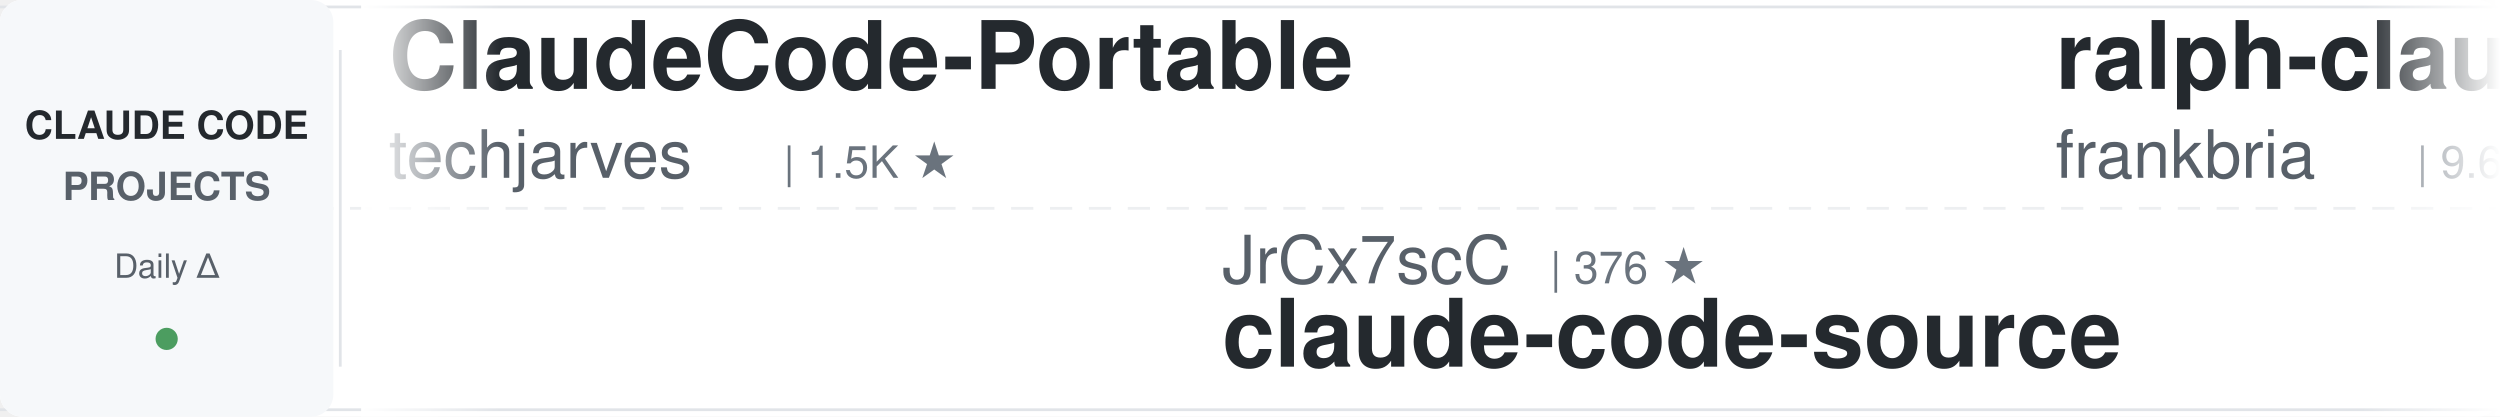
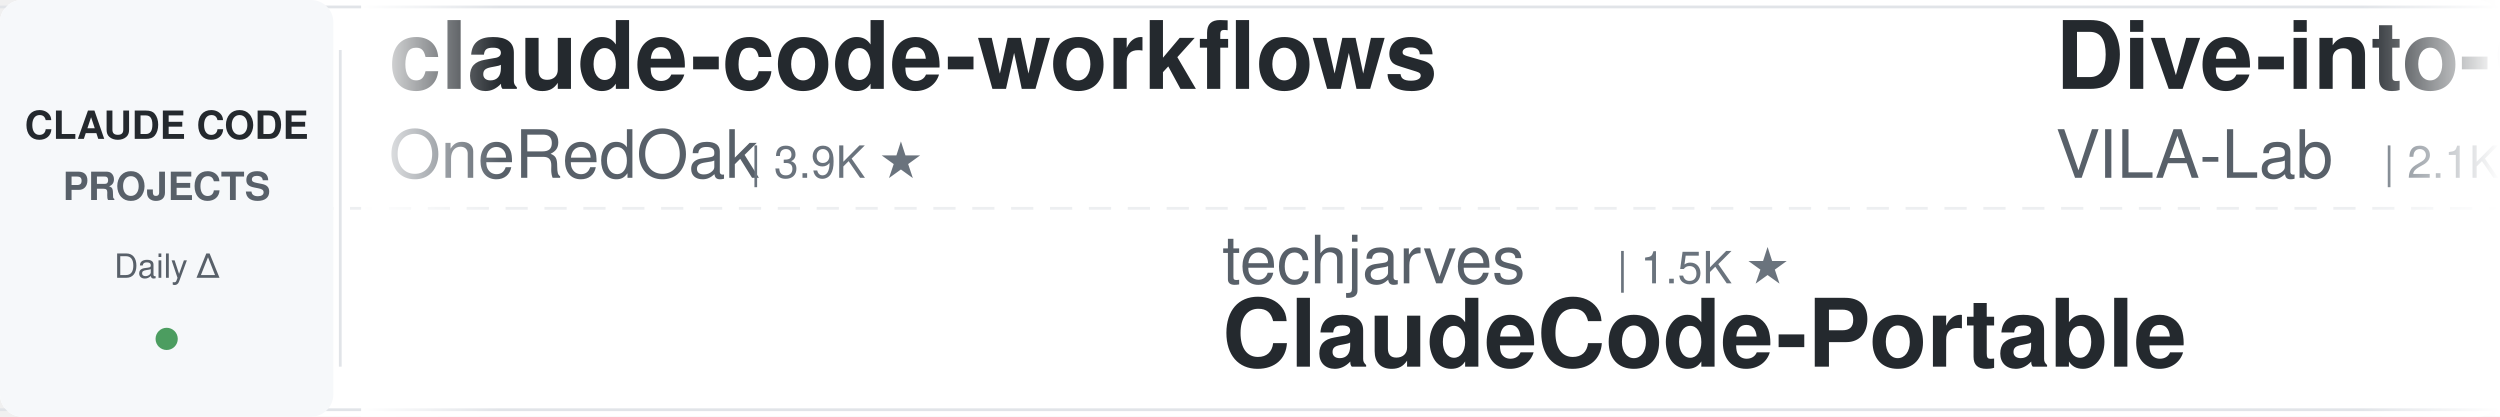
<svg xmlns="http://www.w3.org/2000/svg" width="900" height="150">
  <defs>
    <linearGradient id="leftFade" x1="0%" y1="0%" x2="100%" y2="0%">
      <stop offset="0%" style="stop-color:#ffffff;stop-opacity:1" />
      <stop offset="100%" style="stop-color:#ffffff;stop-opacity:0" />
    </linearGradient>
    <linearGradient id="rightFade" x1="0%" y1="0%" x2="100%" y2="0%">
      <stop offset="0%" style="stop-color:#ffffff;stop-opacity:0" />
      <stop offset="100%" style="stop-color:#ffffff;stop-opacity:1" />
    </linearGradient>
  </defs>
  <rect width="900" height="150" fill="#ffffff" rx="8" />
  <rect x="0" y="2" width="900" height="1" fill="#e1e4e8" />
  <rect x="0" y="147" width="900" height="1" fill="#e1e4e8" />
  <line x1="0" y1="75" x2="900" y2="75" stroke="#e1e4e8" stroke-width="1" stroke-dasharray="8 6" opacity="0.6" />
  <rect x="0" y="0" width="120" height="150" fill="#f6f8fa" rx="8" />
  <text x="60" y="50" font-family="-apple-system, BlinkMacSystemFont, 'Segoe UI', Helvetica, Arial, sans-serif" font-size="14" font-weight="600" fill="#24292e" text-anchor="middle">CLAUDE CODE</text>
  <text x="60" y="72" font-family="-apple-system, BlinkMacSystemFont, 'Segoe UI', Helvetica, Arial, sans-serif" font-size="14" font-weight="600" fill="#586069" text-anchor="middle">PROJECTS</text>
  <text x="60" y="100" font-family="-apple-system, BlinkMacSystemFont, 'Segoe UI', Helvetica, Arial, sans-serif" font-size="12" font-weight="500" fill="#586069" text-anchor="middle">Daily Δ</text>
  <circle cx="60" cy="122" r="4" fill="#22863a" opacity="0.8" />
  <rect x="122" y="18" width="1" height="114" fill="#e1e4e8" />
  <clipPath id="tickerClip">
    <rect x="130" y="0" width="770" height="150" />
  </clipPath>
  <g clip-path="url(#tickerClip)">
    <g id="tickerItems">
      <animateTransform attributeName="transform" attributeType="XML" type="translate" from="0 0" to="-3000 0" dur="54s" repeatCount="indefinite" />
      <g transform="translate(0, 0)">
-         <text x="140" y="32" font-family="-apple-system, BlinkMacSystemFont, 'Segoe UI', Helvetica, Arial, sans-serif" font-size="34" font-weight="600" fill="#24292e">ClaudeCode-Portable</text>
-         <text x="140" y="64" font-family="-apple-system, BlinkMacSystemFont, 'Segoe UI', Helvetica, Arial, sans-serif" font-size="24" font-weight="400" fill="#586069">techjarves</text>
-         <text x="282" y="64" font-family="-apple-system, BlinkMacSystemFont, 'Segoe UI', Helvetica, Arial, sans-serif" font-size="16" font-weight="500" fill="#6a737d">| 1.5K ★</text>
+         <text x="140" y="32" font-family="-apple-system, BlinkMacSystemFont, 'Segoe UI', Helvetica, Arial, sans-serif" font-size="34" font-weight="600" fill="#24292e">claude-code-workflows</text>
+         <text x="140" y="64" font-family="-apple-system, BlinkMacSystemFont, 'Segoe UI', Helvetica, Arial, sans-serif" font-size="24" font-weight="400" fill="#586069">OneRedOak</text>
+         <text x="270" y="64" font-family="-apple-system, BlinkMacSystemFont, 'Segoe UI', Helvetica, Arial, sans-serif" font-size="16" font-weight="500" fill="#6a737d">| 3.9K ★</text>
      </g>
      <g transform="translate(300, 0)">
-         <text x="140" y="102" font-family="-apple-system, BlinkMacSystemFont, 'Segoe UI', Helvetica, Arial, sans-serif" font-size="24" font-weight="400" fill="#586069">JrCx7scC</text>
-         <text x="258" y="102" font-family="-apple-system, BlinkMacSystemFont, 'Segoe UI', Helvetica, Arial, sans-serif" font-size="16" font-weight="500" fill="#6a737d">| 376 ★</text>
-         <text x="140" y="132" font-family="-apple-system, BlinkMacSystemFont, 'Segoe UI', Helvetica, Arial, sans-serif" font-size="34" font-weight="600" fill="#24292e">claude-code-source</text>
+         <text x="140" y="102" font-family="-apple-system, BlinkMacSystemFont, 'Segoe UI', Helvetica, Arial, sans-serif" font-size="24" font-weight="400" fill="#586069">techjarves</text>
+         <text x="282" y="102" font-family="-apple-system, BlinkMacSystemFont, 'Segoe UI', Helvetica, Arial, sans-serif" font-size="16" font-weight="500" fill="#6a737d">| 1.5K ★</text>
+         <text x="140" y="132" font-family="-apple-system, BlinkMacSystemFont, 'Segoe UI', Helvetica, Arial, sans-serif" font-size="34" font-weight="600" fill="#24292e">ClaudeCode-Portable</text>
      </g>
      <g transform="translate(600, 0)">
-         <text x="140" y="32" font-family="-apple-system, BlinkMacSystemFont, 'Segoe UI', Helvetica, Arial, sans-serif" font-size="34" font-weight="600" fill="#24292e">ralph-claude-code</text>
-         <text x="140" y="64" font-family="-apple-system, BlinkMacSystemFont, 'Segoe UI', Helvetica, Arial, sans-serif" font-size="24" font-weight="400" fill="#586069">frankbria</text>
-         <text x="270" y="64" font-family="-apple-system, BlinkMacSystemFont, 'Segoe UI', Helvetica, Arial, sans-serif" font-size="16" font-weight="500" fill="#6a737d">| 9.6K ★</text>
+         <text x="140" y="32" font-family="-apple-system, BlinkMacSystemFont, 'Segoe UI', Helvetica, Arial, sans-serif" font-size="34" font-weight="600" fill="#24292e">Dive-into-Claude-Code</text>
+         <text x="140" y="64" font-family="-apple-system, BlinkMacSystemFont, 'Segoe UI', Helvetica, Arial, sans-serif" font-size="24" font-weight="400" fill="#586069">VILA-Lab</text>
+         <text x="258" y="64" font-family="-apple-system, BlinkMacSystemFont, 'Segoe UI', Helvetica, Arial, sans-serif" font-size="16" font-weight="500" fill="#6a737d">| 2.1K ★</text>
      </g>
      <g transform="translate(900, 0)">
-         <text x="140" y="102" font-family="-apple-system, BlinkMacSystemFont, 'Segoe UI', Helvetica, Arial, sans-serif" font-size="24" font-weight="400" fill="#586069">Maciek-roboblog</text>
-         <text x="342" y="102" font-family="-apple-system, BlinkMacSystemFont, 'Segoe UI', Helvetica, Arial, sans-serif" font-size="16" font-weight="500" fill="#6a737d">| 8.7K ★</text>
-         <text x="140" y="132" font-family="-apple-system, BlinkMacSystemFont, 'Segoe UI', Helvetica, Arial, sans-serif" font-size="34" font-weight="600" fill="#24292e">Claude-Code-Usage-Monito...</text>
+         <text x="140" y="102" font-family="-apple-system, BlinkMacSystemFont, 'Segoe UI', Helvetica, Arial, sans-serif" font-size="24" font-weight="400" fill="#586069">ding113</text>
+         <text x="246" y="102" font-family="-apple-system, BlinkMacSystemFont, 'Segoe UI', Helvetica, Arial, sans-serif" font-size="16" font-weight="500" fill="#6a737d">| 3.4K ★</text>
+         <text x="140" y="132" font-family="-apple-system, BlinkMacSystemFont, 'Segoe UI', Helvetica, Arial, sans-serif" font-size="34" font-weight="600" fill="#24292e">claude-code-hub</text>
      </g>
      <g transform="translate(1200, 0)">
-         <text x="140" y="32" font-family="-apple-system, BlinkMacSystemFont, 'Segoe UI', Helvetica, Arial, sans-serif" font-size="34" font-weight="600" fill="#24292e">claude-code-security-rev...</text>
-         <text x="140" y="64" font-family="-apple-system, BlinkMacSystemFont, 'Segoe UI', Helvetica, Arial, sans-serif" font-size="24" font-weight="400" fill="#586069">anthropics</text>
-         <text x="282" y="64" font-family="-apple-system, BlinkMacSystemFont, 'Segoe UI', Helvetica, Arial, sans-serif" font-size="16" font-weight="500" fill="#6a737d">| 6.3K ★</text>
+         <text x="140" y="32" font-family="-apple-system, BlinkMacSystemFont, 'Segoe UI', Helvetica, Arial, sans-serif" font-size="34" font-weight="600" fill="#24292e">how-claude-code-works</text>
+         <text x="140" y="64" font-family="-apple-system, BlinkMacSystemFont, 'Segoe UI', Helvetica, Arial, sans-serif" font-size="24" font-weight="400" fill="#586069">Windy3f3f3f3f</text>
+         <text x="318" y="64" font-family="-apple-system, BlinkMacSystemFont, 'Segoe UI', Helvetica, Arial, sans-serif" font-size="16" font-weight="500" fill="#6a737d">| 3.7K ★</text>
      </g>
      <g transform="translate(1500, 0)">
-         <text x="140" y="102" font-family="-apple-system, BlinkMacSystemFont, 'Segoe UI', Helvetica, Arial, sans-serif" font-size="24" font-weight="400" fill="#586069">AICoderTudou</text>
-         <text x="306" y="102" font-family="-apple-system, BlinkMacSystemFont, 'Segoe UI', Helvetica, Arial, sans-serif" font-size="16" font-weight="500" fill="#6a737d">| 494 ★</text>
-         <text x="140" y="132" font-family="-apple-system, BlinkMacSystemFont, 'Segoe UI', Helvetica, Arial, sans-serif" font-size="34" font-weight="600" fill="#24292e">claude-code-tudou</text>
+         <text x="140" y="102" font-family="-apple-system, BlinkMacSystemFont, 'Segoe UI', Helvetica, Arial, sans-serif" font-size="24" font-weight="400" fill="#586069">lorryjovens-hub</text>
+         <text x="342" y="102" font-family="-apple-system, BlinkMacSystemFont, 'Segoe UI', Helvetica, Arial, sans-serif" font-size="16" font-weight="500" fill="#6a737d">| 1.7K ★</text>
+         <text x="140" y="132" font-family="-apple-system, BlinkMacSystemFont, 'Segoe UI', Helvetica, Arial, sans-serif" font-size="34" font-weight="600" fill="#24292e">claude-code-rust</text>
      </g>
      <g transform="translate(1800, 0)">
-         <text x="140" y="32" font-family="-apple-system, BlinkMacSystemFont, 'Segoe UI', Helvetica, Arial, sans-serif" font-size="34" font-weight="600" fill="#24292e">claude-code-router</text>
-         <text x="140" y="64" font-family="-apple-system, BlinkMacSystemFont, 'Segoe UI', Helvetica, Arial, sans-serif" font-size="24" font-weight="400" fill="#586069">musistudio</text>
-         <text x="282" y="64" font-family="-apple-system, BlinkMacSystemFont, 'Segoe UI', Helvetica, Arial, sans-serif" font-size="16" font-weight="500" fill="#6a737d">| 37.3K ★</text>
+         <text x="140" y="32" font-family="-apple-system, BlinkMacSystemFont, 'Segoe UI', Helvetica, Arial, sans-serif" font-size="34" font-weight="600" fill="#24292e">ECC</text>
+         <text x="140" y="64" font-family="-apple-system, BlinkMacSystemFont, 'Segoe UI', Helvetica, Arial, sans-serif" font-size="24" font-weight="400" fill="#586069">affaan-m</text>
+         <text x="258" y="64" font-family="-apple-system, BlinkMacSystemFont, 'Segoe UI', Helvetica, Arial, sans-serif" font-size="16" font-weight="500" fill="#6a737d">| 263.5K ★</text>
      </g>
      <g transform="translate(2100, 0)">
-         <text x="140" y="102" font-family="-apple-system, BlinkMacSystemFont, 'Segoe UI', Helvetica, Arial, sans-serif" font-size="24" font-weight="400" fill="#586069">Donchitos</text>
-         <text x="270" y="102" font-family="-apple-system, BlinkMacSystemFont, 'Segoe UI', Helvetica, Arial, sans-serif" font-size="16" font-weight="500" fill="#6a737d">| 25.3K ★</text>
-         <text x="140" y="132" font-family="-apple-system, BlinkMacSystemFont, 'Segoe UI', Helvetica, Arial, sans-serif" font-size="34" font-weight="600" fill="#24292e">Claude-Code-Game-Studios</text>
+         <text x="140" y="102" font-family="-apple-system, BlinkMacSystemFont, 'Segoe UI', Helvetica, Arial, sans-serif" font-size="24" font-weight="400" fill="#586069">VoltAgent</text>
+         <text x="270" y="102" font-family="-apple-system, BlinkMacSystemFont, 'Segoe UI', Helvetica, Arial, sans-serif" font-size="16" font-weight="500" fill="#6a737d">| 25.2K ★</text>
+         <text x="140" y="132" font-family="-apple-system, BlinkMacSystemFont, 'Segoe UI', Helvetica, Arial, sans-serif" font-size="34" font-weight="600" fill="#24292e">awesome-claude-code-suba...</text>
      </g>
      <g transform="translate(2400, 0)">
-         <text x="140" y="32" font-family="-apple-system, BlinkMacSystemFont, 'Segoe UI', Helvetica, Arial, sans-serif" font-size="34" font-weight="600" fill="#24292e">claude-code-reverse</text>
-         <text x="140" y="64" font-family="-apple-system, BlinkMacSystemFont, 'Segoe UI', Helvetica, Arial, sans-serif" font-size="24" font-weight="400" fill="#586069">Yuyz0112</text>
-         <text x="258" y="64" font-family="-apple-system, BlinkMacSystemFont, 'Segoe UI', Helvetica, Arial, sans-serif" font-size="16" font-weight="500" fill="#6a737d">| 2.4K ★</text>
+         <text x="140" y="32" font-family="-apple-system, BlinkMacSystemFont, 'Segoe UI', Helvetica, Arial, sans-serif" font-size="34" font-weight="600" fill="#24292e">claude-code-source</text>
+         <text x="140" y="64" font-family="-apple-system, BlinkMacSystemFont, 'Segoe UI', Helvetica, Arial, sans-serif" font-size="24" font-weight="400" fill="#586069">hangsman</text>
+         <text x="258" y="64" font-family="-apple-system, BlinkMacSystemFont, 'Segoe UI', Helvetica, Arial, sans-serif" font-size="16" font-weight="500" fill="#6a737d">| 795 ★</text>
      </g>
      <g transform="translate(2700, 0)">
-         <text x="140" y="102" font-family="-apple-system, BlinkMacSystemFont, 'Segoe UI', Helvetica, Arial, sans-serif" font-size="24" font-weight="400" fill="#586069">huangserva</text>
-         <text x="282" y="102" font-family="-apple-system, BlinkMacSystemFont, 'Segoe UI', Helvetica, Arial, sans-serif" font-size="16" font-weight="500" fill="#6a737d">| 630 ★</text>
-         <text x="140" y="132" font-family="-apple-system, BlinkMacSystemFont, 'Segoe UI', Helvetica, Arial, sans-serif" font-size="34" font-weight="600" fill="#24292e">claude-code-cli</text>
+         <text x="140" y="102" font-family="-apple-system, BlinkMacSystemFont, 'Segoe UI', Helvetica, Arial, sans-serif" font-size="24" font-weight="400" fill="#586069">anthropics</text>
+         <text x="282" y="102" font-family="-apple-system, BlinkMacSystemFont, 'Segoe UI', Helvetica, Arial, sans-serif" font-size="16" font-weight="500" fill="#6a737d">| 986 ★</text>
+         <text x="140" y="132" font-family="-apple-system, BlinkMacSystemFont, 'Segoe UI', Helvetica, Arial, sans-serif" font-size="34" font-weight="600" fill="#24292e">claude-code-base-action</text>
      </g>
      <g transform="translate(3000, 0)">
-         <text x="140" y="32" font-family="-apple-system, BlinkMacSystemFont, 'Segoe UI', Helvetica, Arial, sans-serif" font-size="34" font-weight="600" fill="#24292e">ClaudeCode-Portable</text>
-         <text x="140" y="64" font-family="-apple-system, BlinkMacSystemFont, 'Segoe UI', Helvetica, Arial, sans-serif" font-size="24" font-weight="400" fill="#586069">techjarves</text>
-         <text x="282" y="64" font-family="-apple-system, BlinkMacSystemFont, 'Segoe UI', Helvetica, Arial, sans-serif" font-size="16" font-weight="500" fill="#6a737d">| 1.5K ★</text>
+         <text x="140" y="32" font-family="-apple-system, BlinkMacSystemFont, 'Segoe UI', Helvetica, Arial, sans-serif" font-size="34" font-weight="600" fill="#24292e">claude-code-workflows</text>
+         <text x="140" y="64" font-family="-apple-system, BlinkMacSystemFont, 'Segoe UI', Helvetica, Arial, sans-serif" font-size="24" font-weight="400" fill="#586069">OneRedOak</text>
+         <text x="270" y="64" font-family="-apple-system, BlinkMacSystemFont, 'Segoe UI', Helvetica, Arial, sans-serif" font-size="16" font-weight="500" fill="#6a737d">| 3.9K ★</text>
      </g>
      <g transform="translate(3300, 0)">
-         <text x="140" y="102" font-family="-apple-system, BlinkMacSystemFont, 'Segoe UI', Helvetica, Arial, sans-serif" font-size="24" font-weight="400" fill="#586069">JrCx7scC</text>
-         <text x="258" y="102" font-family="-apple-system, BlinkMacSystemFont, 'Segoe UI', Helvetica, Arial, sans-serif" font-size="16" font-weight="500" fill="#6a737d">| 376 ★</text>
-         <text x="140" y="132" font-family="-apple-system, BlinkMacSystemFont, 'Segoe UI', Helvetica, Arial, sans-serif" font-size="34" font-weight="600" fill="#24292e">claude-code-source</text>
+         <text x="140" y="102" font-family="-apple-system, BlinkMacSystemFont, 'Segoe UI', Helvetica, Arial, sans-serif" font-size="24" font-weight="400" fill="#586069">techjarves</text>
+         <text x="282" y="102" font-family="-apple-system, BlinkMacSystemFont, 'Segoe UI', Helvetica, Arial, sans-serif" font-size="16" font-weight="500" fill="#6a737d">| 1.5K ★</text>
+         <text x="140" y="132" font-family="-apple-system, BlinkMacSystemFont, 'Segoe UI', Helvetica, Arial, sans-serif" font-size="34" font-weight="600" fill="#24292e">ClaudeCode-Portable</text>
      </g>
      <g transform="translate(3600, 0)">
-         <text x="140" y="32" font-family="-apple-system, BlinkMacSystemFont, 'Segoe UI', Helvetica, Arial, sans-serif" font-size="34" font-weight="600" fill="#24292e">ralph-claude-code</text>
-         <text x="140" y="64" font-family="-apple-system, BlinkMacSystemFont, 'Segoe UI', Helvetica, Arial, sans-serif" font-size="24" font-weight="400" fill="#586069">frankbria</text>
-         <text x="270" y="64" font-family="-apple-system, BlinkMacSystemFont, 'Segoe UI', Helvetica, Arial, sans-serif" font-size="16" font-weight="500" fill="#6a737d">| 9.6K ★</text>
+         <text x="140" y="32" font-family="-apple-system, BlinkMacSystemFont, 'Segoe UI', Helvetica, Arial, sans-serif" font-size="34" font-weight="600" fill="#24292e">Dive-into-Claude-Code</text>
+         <text x="140" y="64" font-family="-apple-system, BlinkMacSystemFont, 'Segoe UI', Helvetica, Arial, sans-serif" font-size="24" font-weight="400" fill="#586069">VILA-Lab</text>
+         <text x="258" y="64" font-family="-apple-system, BlinkMacSystemFont, 'Segoe UI', Helvetica, Arial, sans-serif" font-size="16" font-weight="500" fill="#6a737d">| 2.1K ★</text>
      </g>
      <g transform="translate(3900, 0)">
-         <text x="140" y="102" font-family="-apple-system, BlinkMacSystemFont, 'Segoe UI', Helvetica, Arial, sans-serif" font-size="24" font-weight="400" fill="#586069">Maciek-roboblog</text>
-         <text x="342" y="102" font-family="-apple-system, BlinkMacSystemFont, 'Segoe UI', Helvetica, Arial, sans-serif" font-size="16" font-weight="500" fill="#6a737d">| 8.7K ★</text>
-         <text x="140" y="132" font-family="-apple-system, BlinkMacSystemFont, 'Segoe UI', Helvetica, Arial, sans-serif" font-size="34" font-weight="600" fill="#24292e">Claude-Code-Usage-Monito...</text>
+         <text x="140" y="102" font-family="-apple-system, BlinkMacSystemFont, 'Segoe UI', Helvetica, Arial, sans-serif" font-size="24" font-weight="400" fill="#586069">ding113</text>
+         <text x="246" y="102" font-family="-apple-system, BlinkMacSystemFont, 'Segoe UI', Helvetica, Arial, sans-serif" font-size="16" font-weight="500" fill="#6a737d">| 3.4K ★</text>
+         <text x="140" y="132" font-family="-apple-system, BlinkMacSystemFont, 'Segoe UI', Helvetica, Arial, sans-serif" font-size="34" font-weight="600" fill="#24292e">claude-code-hub</text>
      </g>
    </g>
  </g>
  <rect x="130" y="0" width="50" height="150" fill="url(#leftFade)" />
  <rect x="850" y="0" width="50" height="150" fill="url(#rightFade)" />
</svg>
